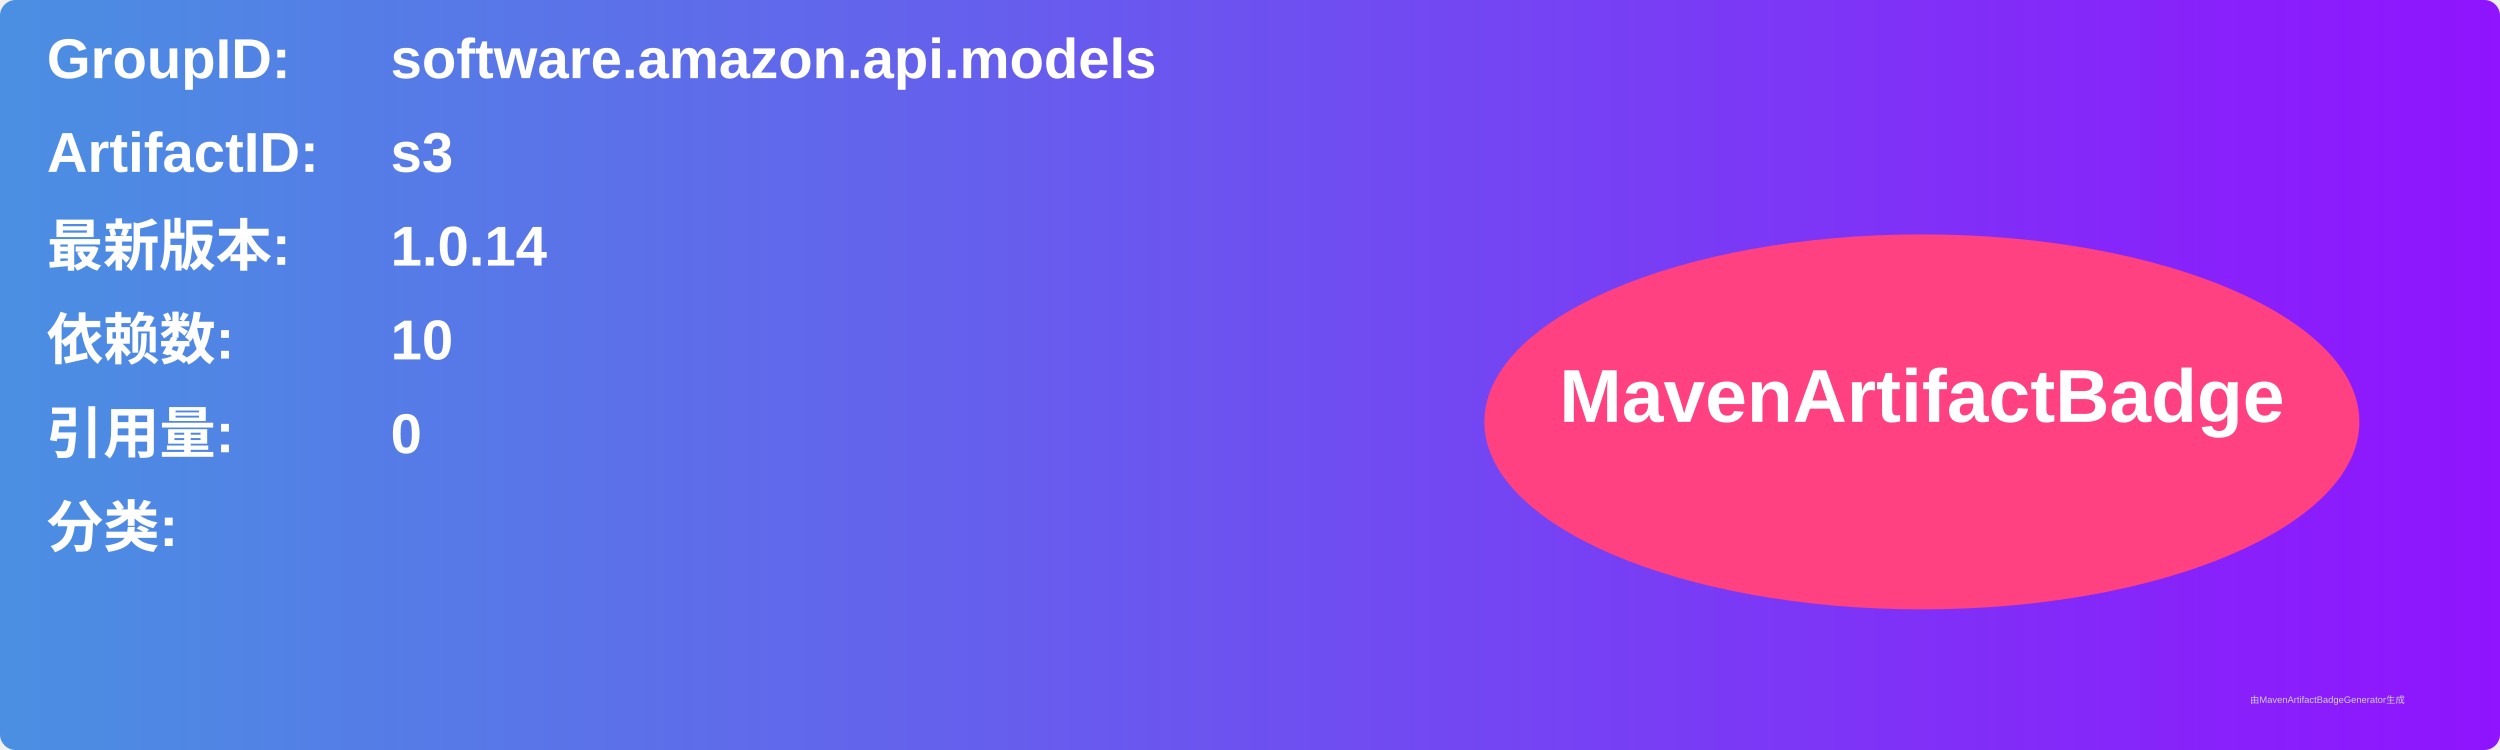
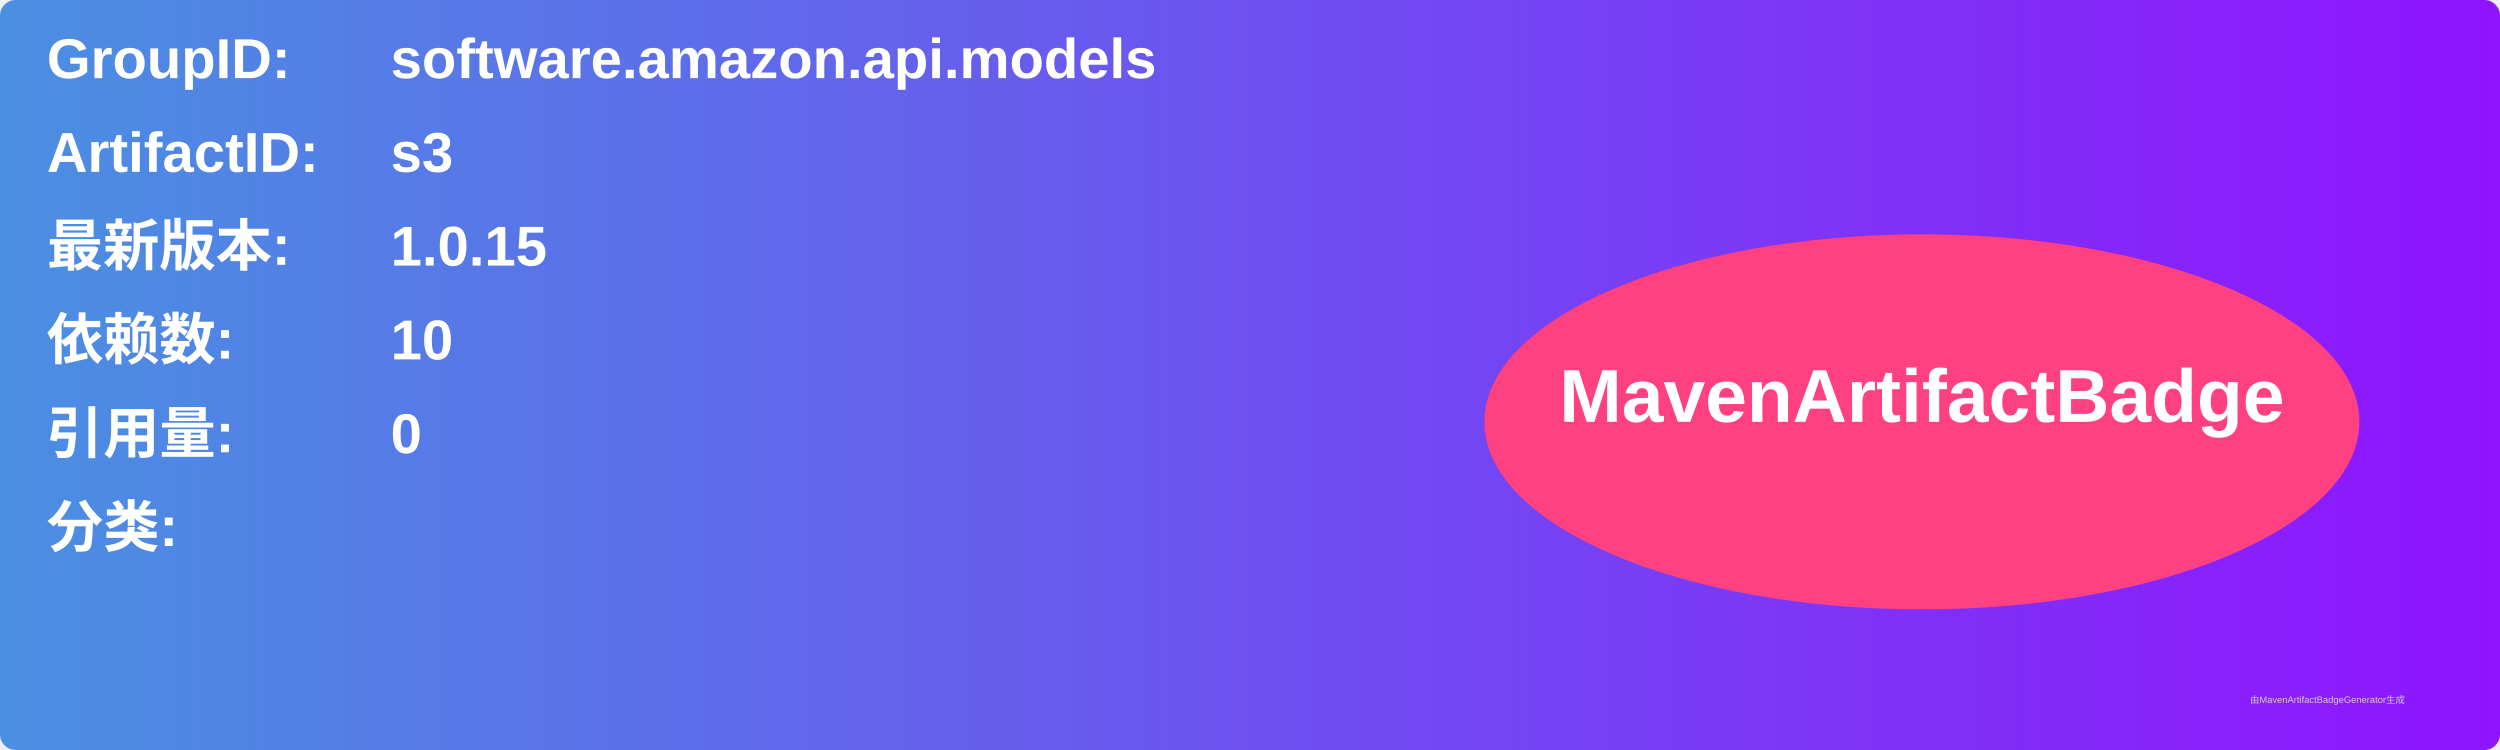
<svg xmlns="http://www.w3.org/2000/svg" width="800" height="240" viewBox="0 0 800 240">
  <linearGradient id="grad" x1="0%" y1="0%" x2="100%" y2="0%">
    <stop offset="0%" stop-color="#4a90e2" />
    <stop offset="100%" stop-color="#9013fe" />
  </linearGradient>
  <rect width="100%" height="100%" rx="5" ry="5" fill="url(#grad)" />
  <g transform="translate(15, 15)">
    <text x="0" y="10" font-family="Arial" font-size="18" fill="white" font-weight="bold" width="260">GroupID:</text>
    <text x="110" y="10" font-family="Arial" font-size="18" fill="white" font-weight="bold" width="460">software.amazon.api.models</text>
    <text x="0" y="40" font-family="Arial" font-size="18" fill="white" font-weight="bold" width="260">ArtifactID:</text>
    <text x="110" y="40" font-family="Arial" font-size="18" fill="white" font-weight="bold" width="460">s3</text>
    <text x="0" y="70" font-family="Arial" font-size="18" fill="white" font-weight="bold">最新版本:</text>
    <text x="110" y="70" font-family="Arial" font-size="18" fill="white" font-weight="bold">
-       <tspan font-weight="bold">1.0.14</tspan>
+       <tspan font-weight="bold">1.0.15</tspan>
    </text>
    <text x="0" y="100" font-family="Arial" font-size="18" fill="white" font-weight="bold">依赖数: </text>
    <text x="110" y="100" font-family="Arial" font-size="18" fill="white">
      <tspan font-weight="bold">10</tspan>
    </text>
    <text x="0" y="130" font-family="Arial" font-size="18" fill="white" font-weight="bold">引用量: </text>
    <text x="110" y="130" font-family="Arial" font-size="18" fill="white">
      <tspan font-weight="bold">0</tspan>
    </text>
    <text x="0" y="160" font-family="Arial" font-size="18" fill="white" font-weight="bold">分类:</text>
    <text x="10" y="190" font-family="Arial" font-size="10" fill="white">
      <tspan font-weight="bold" />
    </text>
    <ellipse cx="600" cy="120" rx="140" ry="60" fill="#ff4081" />
    <text x="600" y="120" text-anchor="middle" font-family="Arial" font-size="24" fill="white" font-weight="bold">MavenArtifactBadge</text>
  </g>
  <text x="720" y="225" font-family="Arial" font-size="3" fill="#d0d0d0">由MavenArtifactBadgeGenerator生成</text>
</svg>
